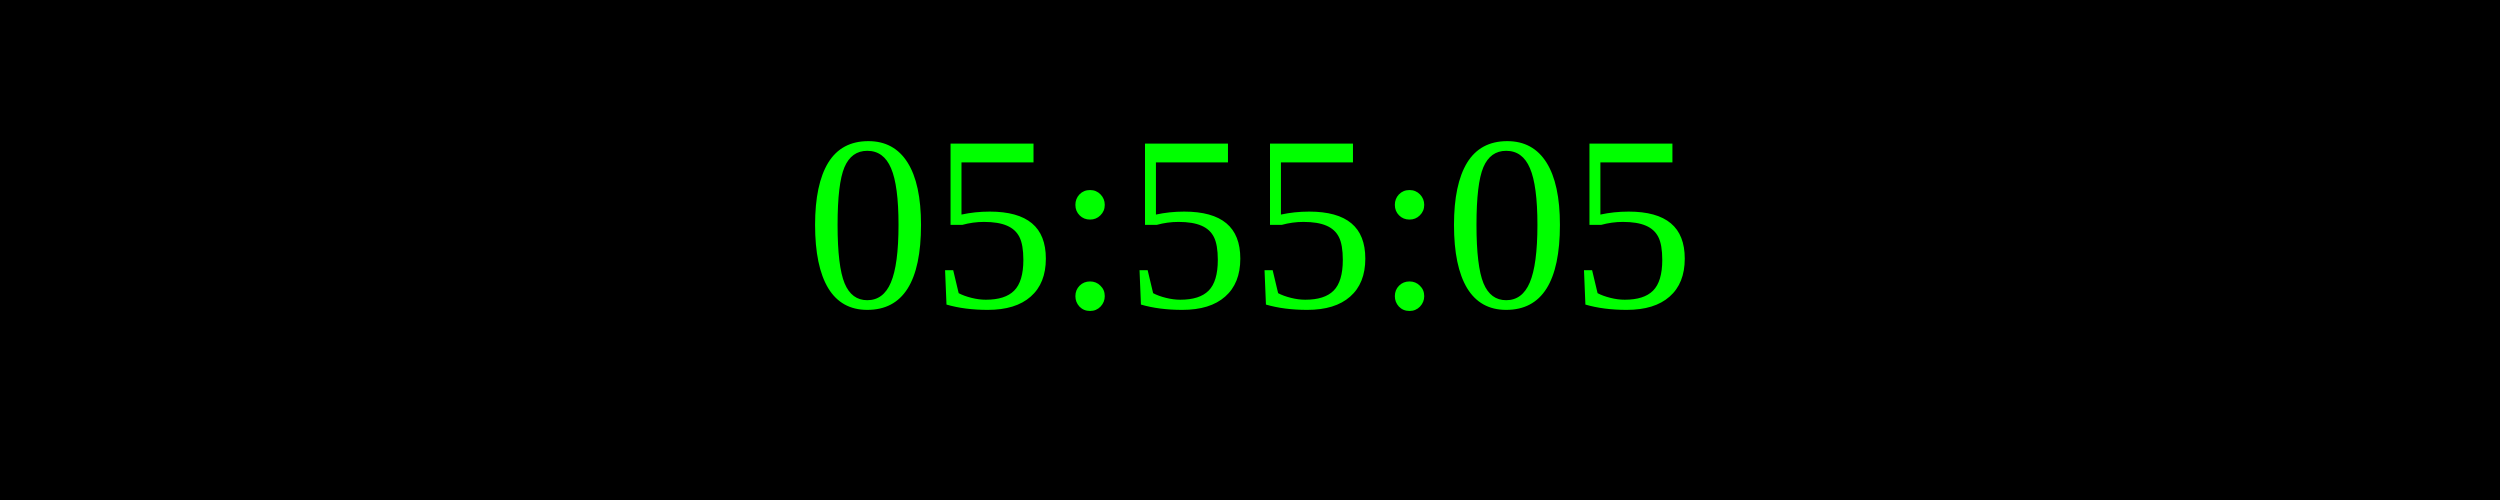
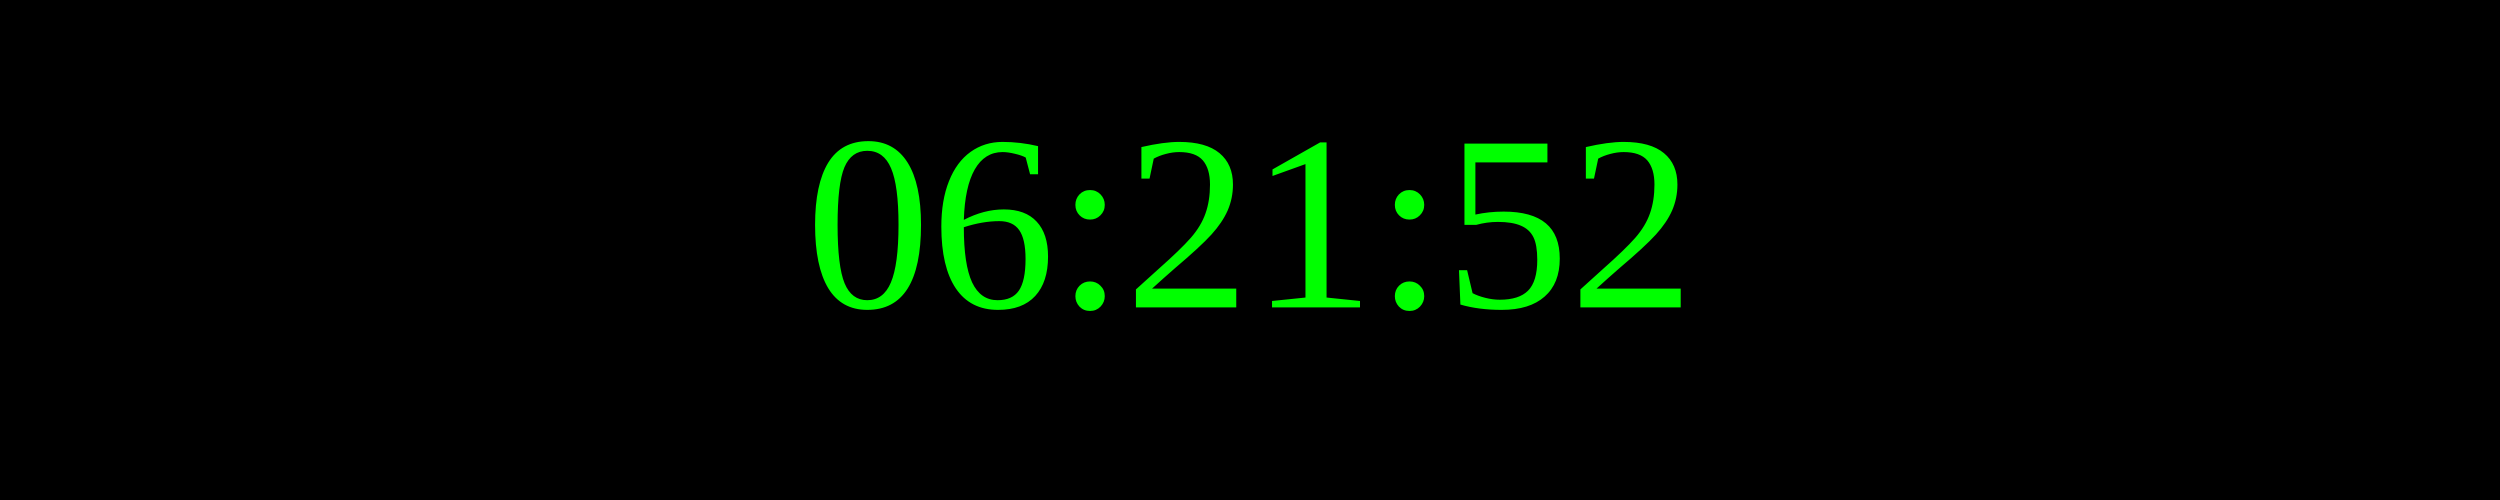
<svg xmlns="http://www.w3.org/2000/svg" width="250" height="50">
  <rect width="100%" height="100%" fill="black" />
  <text x="50%" y="50%" font-size="25" fill="lime" text-anchor="middle" dominant-baseline="middle">
- 05:55:05
+ 06:21:52
</text>
</svg>
